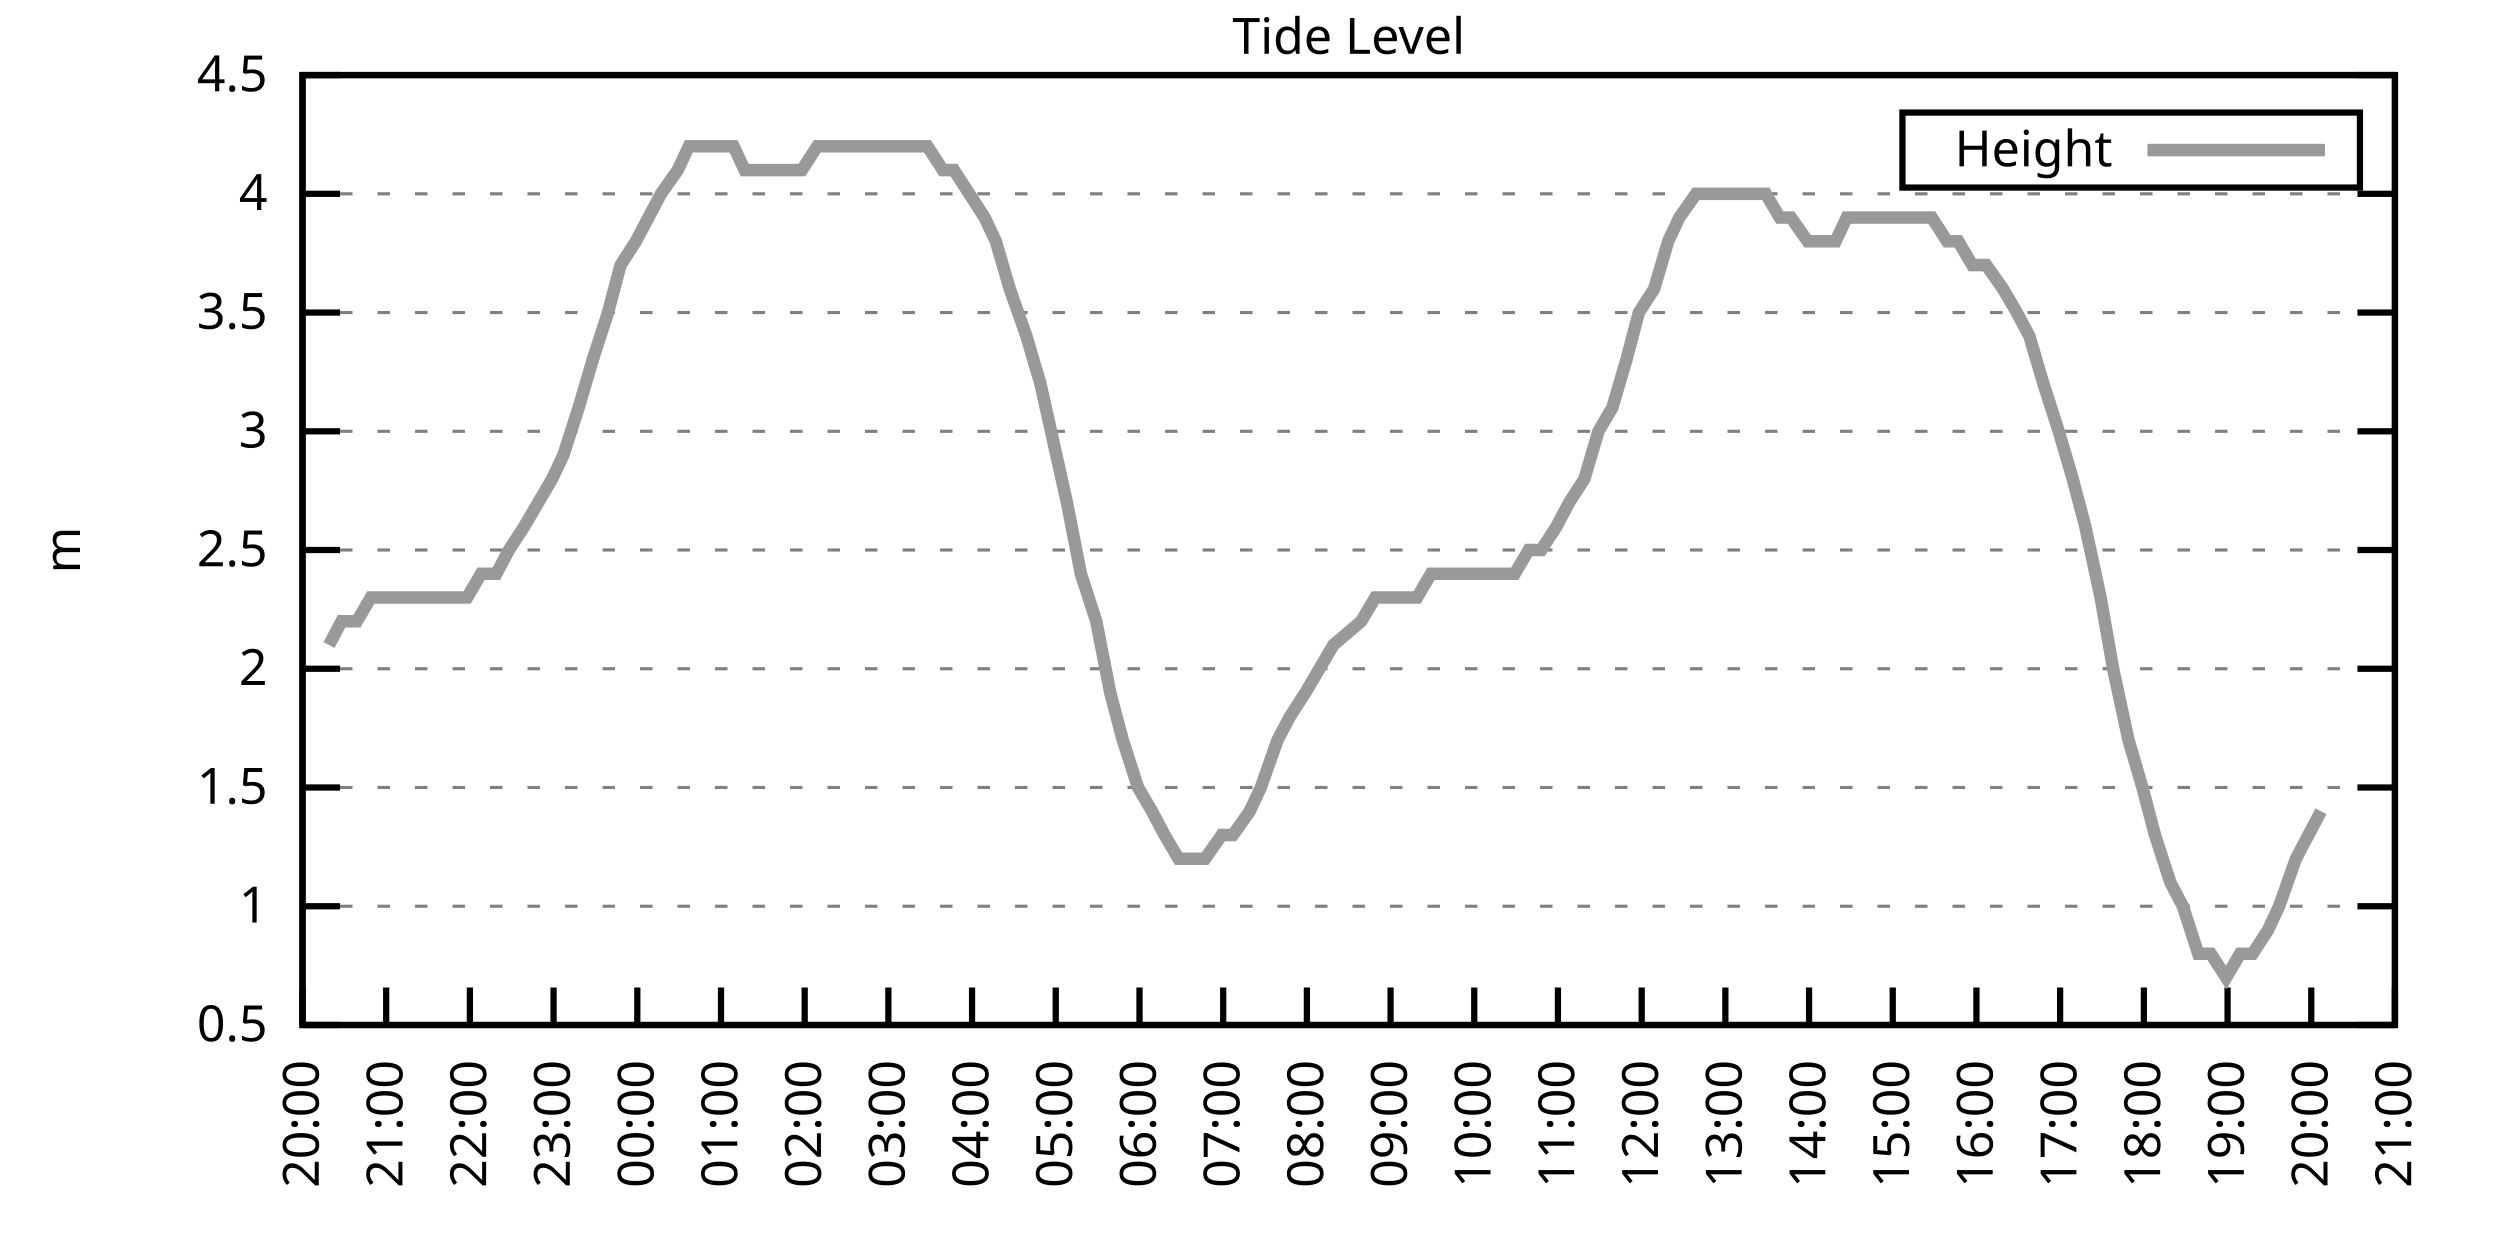
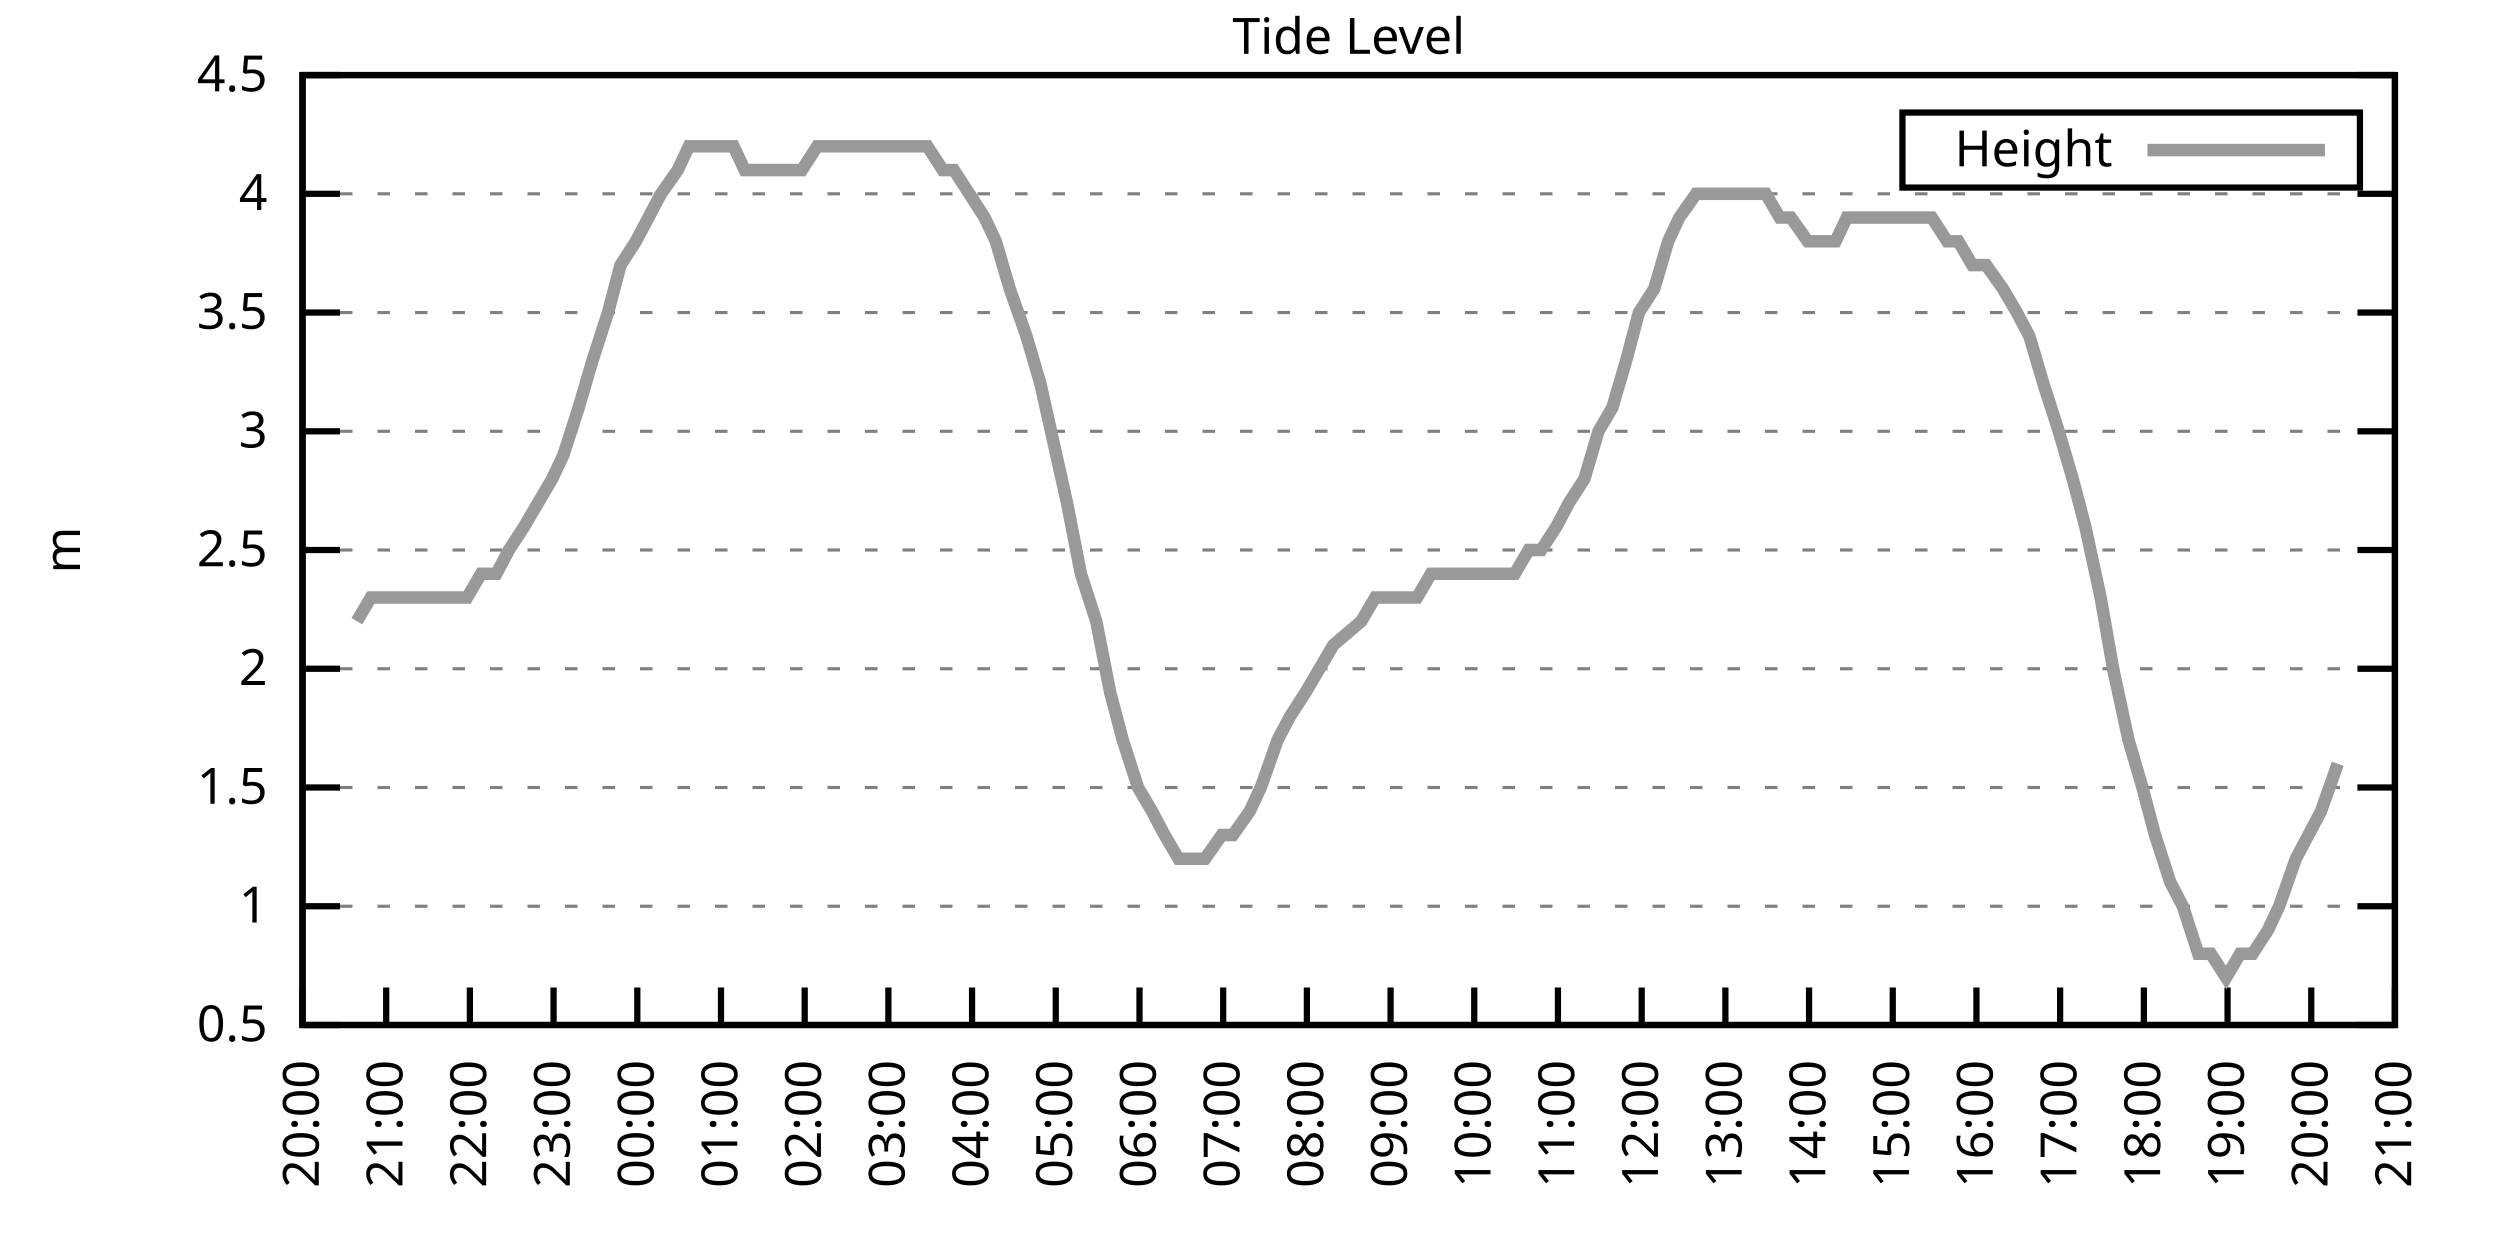
<svg xmlns="http://www.w3.org/2000/svg" xmlns:xlink="http://www.w3.org/1999/xlink" width="400" height="200" viewBox="0 0 400 200">
  <g id="gnuplot_canvas">
    <rect x="0" y="0" width="400" height="200" fill="none" />
    <defs>
      <circle id="gpDot" r="0.5" stroke-width="0.5" stroke="currentColor" />
      <path id="gpPt0" stroke-width="0.333" stroke="currentColor" d="M-1,0 h2 M0,-1 v2" />
      <path id="gpPt1" stroke-width="0.333" stroke="currentColor" d="M-1,-1 L1,1 M1,-1 L-1,1" />
      <path id="gpPt2" stroke-width="0.333" stroke="currentColor" d="M-1,0 L1,0 M0,-1 L0,1 M-1,-1 L1,1 M-1,1 L1,-1" />
      <rect id="gpPt3" stroke-width="0.333" stroke="currentColor" x="-1" y="-1" width="2" height="2" />
      <rect id="gpPt4" stroke-width="0.333" stroke="currentColor" fill="currentColor" x="-1" y="-1" width="2" height="2" />
      <circle id="gpPt5" stroke-width="0.333" stroke="currentColor" cx="0" cy="0" r="1" />
      <use xlink:href="#gpPt5" id="gpPt6" fill="currentColor" stroke="none" />
      <path id="gpPt7" stroke-width="0.333" stroke="currentColor" d="M0,-1.33 L-1.33,0.67 L1.33,0.67 z" />
      <use xlink:href="#gpPt7" id="gpPt8" fill="currentColor" stroke="none" />
      <use xlink:href="#gpPt7" id="gpPt9" stroke="currentColor" transform="rotate(180)" />
      <use xlink:href="#gpPt9" id="gpPt10" fill="currentColor" stroke="none" />
      <use xlink:href="#gpPt3" id="gpPt11" stroke="currentColor" transform="rotate(45)" />
      <use xlink:href="#gpPt11" id="gpPt12" fill="currentColor" stroke="none" />
      <path id="gpPt13" stroke-width="0.333" stroke="currentColor" d="M0,1.330 L1.265,0.411 L0.782,-1.067 L-0.782,-1.076 L-1.265,0.411 z" />
      <use xlink:href="#gpPt13" id="gpPt14" fill="currentColor" stroke="none" />
      <filter id="textbox" filterUnits="objectBoundingBox" x="0" y="0" height="1" width="1">
        <feFlood flood-color="white" flood-opacity="1" result="bgnd" />
        <feComposite in="SourceGraphic" in2="bgnd" operator="atop" />
      </filter>
      <filter id="greybox" filterUnits="objectBoundingBox" x="0" y="0" height="1" width="1">
        <feFlood flood-color="lightgrey" flood-opacity="1" result="grey" />
        <feComposite in="SourceGraphic" in2="grey" operator="atop" />
      </filter>
    </defs>
    <g fill="none" color="white" stroke="currentColor" stroke-width="1.00" stroke-linecap="butt" stroke-linejoin="miter">
</g>
    <g fill="none" color="black" stroke="currentColor" stroke-width="1.00" stroke-linecap="butt" stroke-linejoin="miter">
      <g stroke="none" shape-rendering="crispEdges">
        <polygon fill="rgb(255, 255, 255)" points="48.40,164.00 383.18,164.00 383.18,12.02 48.40,12.02 " />
      </g>
    </g>
    <g fill="none" color="black" stroke="currentColor" stroke-width="1.00" stroke-linecap="butt" stroke-linejoin="miter">
</g>
    <g fill="none" color="black" stroke="black" stroke-width="0.50" stroke-linecap="butt" stroke-linejoin="miter">
</g>
    <g fill="none" color="gray" stroke="currentColor" stroke-width="0.50" stroke-linecap="butt" stroke-linejoin="miter">
      <path stroke="gray" stroke-dasharray="2,4" class="gridline" d="M48.40,164.00 L383.19,164.00  " />
    </g>
    <g fill="none" color="gray" stroke="gray" stroke-width="1.00" stroke-linecap="butt" stroke-linejoin="miter">
</g>
    <g fill="none" color="black" stroke="currentColor" stroke-width="1.00" stroke-linecap="butt" stroke-linejoin="miter">
      <path stroke="black" d="M48.40,164.00 L54.40,164.00 M383.19,164.00 L377.19,164.00  " />
      <g transform="translate(42.80,166.60)" stroke="none" fill="black" font-family="Sans" font-size="8.00" text-anchor="end">
        <text>
          <tspan font-family="Sans"> 0.5</tspan>
        </text>
      </g>
    </g>
    <g fill="none" color="black" stroke="currentColor" stroke-width="1.00" stroke-linecap="butt" stroke-linejoin="miter">
</g>
    <g fill="none" color="black" stroke="black" stroke-width="0.50" stroke-linecap="butt" stroke-linejoin="miter">
</g>
    <g fill="none" color="gray" stroke="currentColor" stroke-width="0.50" stroke-linecap="butt" stroke-linejoin="miter">
      <path stroke="gray" stroke-dasharray="2,4" class="gridline" d="M48.40,145.00 L383.19,145.00  " />
    </g>
    <g fill="none" color="gray" stroke="gray" stroke-width="1.00" stroke-linecap="butt" stroke-linejoin="miter">
</g>
    <g fill="none" color="black" stroke="currentColor" stroke-width="1.00" stroke-linecap="butt" stroke-linejoin="miter">
      <path stroke="black" d="M48.40,145.00 L54.40,145.00 M383.19,145.00 L377.19,145.00  " />
      <g transform="translate(42.80,147.60)" stroke="none" fill="black" font-family="Sans" font-size="8.00" text-anchor="end">
        <text>
          <tspan font-family="Sans"> 1</tspan>
        </text>
      </g>
    </g>
    <g fill="none" color="black" stroke="currentColor" stroke-width="1.00" stroke-linecap="butt" stroke-linejoin="miter">
</g>
    <g fill="none" color="black" stroke="black" stroke-width="0.50" stroke-linecap="butt" stroke-linejoin="miter">
</g>
    <g fill="none" color="gray" stroke="currentColor" stroke-width="0.50" stroke-linecap="butt" stroke-linejoin="miter">
      <path stroke="gray" stroke-dasharray="2,4" class="gridline" d="M48.40,126.00 L383.19,126.00  " />
    </g>
    <g fill="none" color="gray" stroke="gray" stroke-width="1.00" stroke-linecap="butt" stroke-linejoin="miter">
</g>
    <g fill="none" color="black" stroke="currentColor" stroke-width="1.00" stroke-linecap="butt" stroke-linejoin="miter">
      <path stroke="black" d="M48.40,126.00 L54.40,126.00 M383.19,126.00 L377.19,126.00  " />
      <g transform="translate(42.80,128.60)" stroke="none" fill="black" font-family="Sans" font-size="8.00" text-anchor="end">
        <text>
          <tspan font-family="Sans"> 1.5</tspan>
        </text>
      </g>
    </g>
    <g fill="none" color="black" stroke="currentColor" stroke-width="1.00" stroke-linecap="butt" stroke-linejoin="miter">
</g>
    <g fill="none" color="black" stroke="black" stroke-width="0.50" stroke-linecap="butt" stroke-linejoin="miter">
</g>
    <g fill="none" color="gray" stroke="currentColor" stroke-width="0.50" stroke-linecap="butt" stroke-linejoin="miter">
      <path stroke="gray" stroke-dasharray="2,4" class="gridline" d="M48.40,107.00 L383.19,107.00  " />
    </g>
    <g fill="none" color="gray" stroke="gray" stroke-width="1.00" stroke-linecap="butt" stroke-linejoin="miter">
</g>
    <g fill="none" color="black" stroke="currentColor" stroke-width="1.00" stroke-linecap="butt" stroke-linejoin="miter">
      <path stroke="black" d="M48.40,107.00 L54.40,107.00 M383.19,107.00 L377.19,107.00  " />
      <g transform="translate(42.80,109.60)" stroke="none" fill="black" font-family="Sans" font-size="8.00" text-anchor="end">
        <text>
          <tspan font-family="Sans"> 2</tspan>
        </text>
      </g>
    </g>
    <g fill="none" color="black" stroke="currentColor" stroke-width="1.00" stroke-linecap="butt" stroke-linejoin="miter">
</g>
    <g fill="none" color="black" stroke="black" stroke-width="0.50" stroke-linecap="butt" stroke-linejoin="miter">
</g>
    <g fill="none" color="gray" stroke="currentColor" stroke-width="0.50" stroke-linecap="butt" stroke-linejoin="miter">
      <path stroke="gray" stroke-dasharray="2,4" class="gridline" d="M48.40,88.00 L383.19,88.00  " />
    </g>
    <g fill="none" color="gray" stroke="gray" stroke-width="1.00" stroke-linecap="butt" stroke-linejoin="miter">
</g>
    <g fill="none" color="black" stroke="currentColor" stroke-width="1.00" stroke-linecap="butt" stroke-linejoin="miter">
      <path stroke="black" d="M48.40,88.00 L54.40,88.00 M383.19,88.00 L377.19,88.00  " />
      <g transform="translate(42.80,90.60)" stroke="none" fill="black" font-family="Sans" font-size="8.00" text-anchor="end">
        <text>
          <tspan font-family="Sans"> 2.5</tspan>
        </text>
      </g>
    </g>
    <g fill="none" color="black" stroke="currentColor" stroke-width="1.00" stroke-linecap="butt" stroke-linejoin="miter">
</g>
    <g fill="none" color="black" stroke="black" stroke-width="0.50" stroke-linecap="butt" stroke-linejoin="miter">
</g>
    <g fill="none" color="gray" stroke="currentColor" stroke-width="0.50" stroke-linecap="butt" stroke-linejoin="miter">
      <path stroke="gray" stroke-dasharray="2,4" class="gridline" d="M48.40,69.01 L383.19,69.01  " />
    </g>
    <g fill="none" color="gray" stroke="gray" stroke-width="1.00" stroke-linecap="butt" stroke-linejoin="miter">
</g>
    <g fill="none" color="black" stroke="currentColor" stroke-width="1.00" stroke-linecap="butt" stroke-linejoin="miter">
      <path stroke="black" d="M48.40,69.01 L54.40,69.01 M383.19,69.01 L377.19,69.01  " />
      <g transform="translate(42.80,71.61)" stroke="none" fill="black" font-family="Sans" font-size="8.00" text-anchor="end">
        <text>
          <tspan font-family="Sans"> 3</tspan>
        </text>
      </g>
    </g>
    <g fill="none" color="black" stroke="currentColor" stroke-width="1.00" stroke-linecap="butt" stroke-linejoin="miter">
</g>
    <g fill="none" color="black" stroke="black" stroke-width="0.50" stroke-linecap="butt" stroke-linejoin="miter">
</g>
    <g fill="none" color="gray" stroke="currentColor" stroke-width="0.50" stroke-linecap="butt" stroke-linejoin="miter">
      <path stroke="gray" stroke-dasharray="2,4" class="gridline" d="M48.40,50.01 L383.19,50.01  " />
    </g>
    <g fill="none" color="gray" stroke="gray" stroke-width="1.00" stroke-linecap="butt" stroke-linejoin="miter">
</g>
    <g fill="none" color="black" stroke="currentColor" stroke-width="1.00" stroke-linecap="butt" stroke-linejoin="miter">
      <path stroke="black" d="M48.40,50.01 L54.40,50.01 M383.19,50.01 L377.19,50.01  " />
      <g transform="translate(42.80,52.61)" stroke="none" fill="black" font-family="Sans" font-size="8.00" text-anchor="end">
        <text>
          <tspan font-family="Sans"> 3.5</tspan>
        </text>
      </g>
    </g>
    <g fill="none" color="black" stroke="currentColor" stroke-width="1.00" stroke-linecap="butt" stroke-linejoin="miter">
</g>
    <g fill="none" color="black" stroke="black" stroke-width="0.50" stroke-linecap="butt" stroke-linejoin="miter">
</g>
    <g fill="none" color="gray" stroke="currentColor" stroke-width="0.50" stroke-linecap="butt" stroke-linejoin="miter">
      <path stroke="gray" stroke-dasharray="2,4" class="gridline" d="M48.40,31.01 L383.19,31.01  " />
    </g>
    <g fill="none" color="gray" stroke="gray" stroke-width="1.00" stroke-linecap="butt" stroke-linejoin="miter">
</g>
    <g fill="none" color="black" stroke="currentColor" stroke-width="1.00" stroke-linecap="butt" stroke-linejoin="miter">
      <path stroke="black" d="M48.40,31.01 L54.40,31.01 M383.19,31.01 L377.19,31.01  " />
      <g transform="translate(42.80,33.61)" stroke="none" fill="black" font-family="Sans" font-size="8.00" text-anchor="end">
        <text>
          <tspan font-family="Sans"> 4</tspan>
        </text>
      </g>
    </g>
    <g fill="none" color="black" stroke="currentColor" stroke-width="1.00" stroke-linecap="butt" stroke-linejoin="miter">
</g>
    <g fill="none" color="black" stroke="black" stroke-width="0.50" stroke-linecap="butt" stroke-linejoin="miter">
</g>
    <g fill="none" color="gray" stroke="currentColor" stroke-width="0.50" stroke-linecap="butt" stroke-linejoin="miter">
      <path stroke="gray" stroke-dasharray="2,4" class="gridline" d="M48.40,12.01 L383.19,12.01  " />
    </g>
    <g fill="none" color="gray" stroke="gray" stroke-width="1.00" stroke-linecap="butt" stroke-linejoin="miter">
</g>
    <g fill="none" color="black" stroke="currentColor" stroke-width="1.00" stroke-linecap="butt" stroke-linejoin="miter">
      <path stroke="black" d="M48.40,12.01 L54.40,12.01 M383.19,12.01 L377.19,12.01  " />
      <g transform="translate(42.80,14.61)" stroke="none" fill="black" font-family="Sans" font-size="8.00" text-anchor="end">
        <text>
          <tspan font-family="Sans"> 4.5</tspan>
        </text>
      </g>
    </g>
    <g fill="none" color="black" stroke="currentColor" stroke-width="1.00" stroke-linecap="butt" stroke-linejoin="miter">
      <path stroke="black" d="M48.40,164.00 L48.40,158.00  " />
      <g transform="translate(51.00,169.60) rotate(270.00)" stroke="none" fill="black" font-family="Sans" font-size="8.00" text-anchor="end">
        <text>
          <tspan font-family="Sans">20:00</tspan>
        </text>
      </g>
    </g>
    <g fill="none" color="black" stroke="currentColor" stroke-width="1.00" stroke-linecap="butt" stroke-linejoin="miter">
      <path stroke="black" d="M61.79,164.00 L61.79,158.00  " />
      <g transform="translate(64.39,169.60) rotate(270.00)" stroke="none" fill="black" font-family="Sans" font-size="8.00" text-anchor="end">
        <text>
          <tspan font-family="Sans">21:00</tspan>
        </text>
      </g>
    </g>
    <g fill="none" color="black" stroke="currentColor" stroke-width="1.00" stroke-linecap="butt" stroke-linejoin="miter">
      <path stroke="black" d="M75.18,164.00 L75.18,158.00  " />
      <g transform="translate(77.78,169.60) rotate(270.00)" stroke="none" fill="black" font-family="Sans" font-size="8.00" text-anchor="end">
        <text>
          <tspan font-family="Sans">22:00</tspan>
        </text>
      </g>
    </g>
    <g fill="none" color="black" stroke="currentColor" stroke-width="1.00" stroke-linecap="butt" stroke-linejoin="miter">
      <path stroke="black" d="M88.57,164.00 L88.57,158.00  " />
      <g transform="translate(91.17,169.60) rotate(270.00)" stroke="none" fill="black" font-family="Sans" font-size="8.00" text-anchor="end">
        <text>
          <tspan font-family="Sans">23:00</tspan>
        </text>
      </g>
    </g>
    <g fill="none" color="black" stroke="currentColor" stroke-width="1.00" stroke-linecap="butt" stroke-linejoin="miter">
      <path stroke="black" d="M101.97,164.00 L101.97,158.00  " />
      <g transform="translate(104.57,169.60) rotate(270.00)" stroke="none" fill="black" font-family="Sans" font-size="8.00" text-anchor="end">
        <text>
          <tspan font-family="Sans">00:00</tspan>
        </text>
      </g>
    </g>
    <g fill="none" color="black" stroke="currentColor" stroke-width="1.00" stroke-linecap="butt" stroke-linejoin="miter">
      <path stroke="black" d="M115.36,164.00 L115.36,158.00  " />
      <g transform="translate(117.96,169.60) rotate(270.00)" stroke="none" fill="black" font-family="Sans" font-size="8.00" text-anchor="end">
        <text>
          <tspan font-family="Sans">01:00</tspan>
        </text>
      </g>
    </g>
    <g fill="none" color="black" stroke="currentColor" stroke-width="1.00" stroke-linecap="butt" stroke-linejoin="miter">
      <path stroke="black" d="M128.75,164.00 L128.75,158.00  " />
      <g transform="translate(131.35,169.60) rotate(270.00)" stroke="none" fill="black" font-family="Sans" font-size="8.00" text-anchor="end">
        <text>
          <tspan font-family="Sans">02:00</tspan>
        </text>
      </g>
    </g>
    <g fill="none" color="black" stroke="currentColor" stroke-width="1.00" stroke-linecap="butt" stroke-linejoin="miter">
      <path stroke="black" d="M142.14,164.00 L142.14,158.00  " />
      <g transform="translate(144.74,169.60) rotate(270.00)" stroke="none" fill="black" font-family="Sans" font-size="8.00" text-anchor="end">
        <text>
          <tspan font-family="Sans">03:00</tspan>
        </text>
      </g>
    </g>
    <g fill="none" color="black" stroke="currentColor" stroke-width="1.00" stroke-linecap="butt" stroke-linejoin="miter">
      <path stroke="black" d="M155.53,164.00 L155.53,158.00  " />
      <g transform="translate(158.13,169.60) rotate(270.00)" stroke="none" fill="black" font-family="Sans" font-size="8.00" text-anchor="end">
        <text>
          <tspan font-family="Sans">04:00</tspan>
        </text>
      </g>
    </g>
    <g fill="none" color="black" stroke="currentColor" stroke-width="1.00" stroke-linecap="butt" stroke-linejoin="miter">
      <path stroke="black" d="M168.92,164.00 L168.92,158.00  " />
      <g transform="translate(171.52,169.60) rotate(270.00)" stroke="none" fill="black" font-family="Sans" font-size="8.00" text-anchor="end">
        <text>
          <tspan font-family="Sans">05:00</tspan>
        </text>
      </g>
    </g>
    <g fill="none" color="black" stroke="currentColor" stroke-width="1.00" stroke-linecap="butt" stroke-linejoin="miter">
      <path stroke="black" d="M182.32,164.00 L182.32,158.00  " />
      <g transform="translate(184.92,169.60) rotate(270.00)" stroke="none" fill="black" font-family="Sans" font-size="8.00" text-anchor="end">
        <text>
          <tspan font-family="Sans">06:00</tspan>
        </text>
      </g>
    </g>
    <g fill="none" color="black" stroke="currentColor" stroke-width="1.00" stroke-linecap="butt" stroke-linejoin="miter">
      <path stroke="black" d="M195.71,164.00 L195.71,158.00  " />
      <g transform="translate(198.31,169.60) rotate(270.00)" stroke="none" fill="black" font-family="Sans" font-size="8.00" text-anchor="end">
        <text>
          <tspan font-family="Sans">07:00</tspan>
        </text>
      </g>
    </g>
    <g fill="none" color="black" stroke="currentColor" stroke-width="1.00" stroke-linecap="butt" stroke-linejoin="miter">
      <path stroke="black" d="M209.10,164.00 L209.10,158.00  " />
      <g transform="translate(211.70,169.60) rotate(270.00)" stroke="none" fill="black" font-family="Sans" font-size="8.00" text-anchor="end">
        <text>
          <tspan font-family="Sans">08:00</tspan>
        </text>
      </g>
    </g>
    <g fill="none" color="black" stroke="currentColor" stroke-width="1.00" stroke-linecap="butt" stroke-linejoin="miter">
      <path stroke="black" d="M222.49,164.00 L222.49,158.00  " />
      <g transform="translate(225.09,169.60) rotate(270.00)" stroke="none" fill="black" font-family="Sans" font-size="8.00" text-anchor="end">
        <text>
          <tspan font-family="Sans">09:00</tspan>
        </text>
      </g>
    </g>
    <g fill="none" color="black" stroke="currentColor" stroke-width="1.00" stroke-linecap="butt" stroke-linejoin="miter">
      <path stroke="black" d="M235.88,164.00 L235.88,158.00  " />
      <g transform="translate(238.48,169.60) rotate(270.00)" stroke="none" fill="black" font-family="Sans" font-size="8.00" text-anchor="end">
        <text>
          <tspan font-family="Sans">10:00</tspan>
        </text>
      </g>
    </g>
    <g fill="none" color="black" stroke="currentColor" stroke-width="1.00" stroke-linecap="butt" stroke-linejoin="miter">
      <path stroke="black" d="M249.27,164.00 L249.27,158.00  " />
      <g transform="translate(251.87,169.60) rotate(270.00)" stroke="none" fill="black" font-family="Sans" font-size="8.00" text-anchor="end">
        <text>
          <tspan font-family="Sans">11:00</tspan>
        </text>
      </g>
    </g>
    <g fill="none" color="black" stroke="currentColor" stroke-width="1.00" stroke-linecap="butt" stroke-linejoin="miter">
      <path stroke="black" d="M262.67,164.00 L262.67,158.00  " />
      <g transform="translate(265.27,169.60) rotate(270.00)" stroke="none" fill="black" font-family="Sans" font-size="8.00" text-anchor="end">
        <text>
          <tspan font-family="Sans">12:00</tspan>
        </text>
      </g>
    </g>
    <g fill="none" color="black" stroke="currentColor" stroke-width="1.00" stroke-linecap="butt" stroke-linejoin="miter">
      <path stroke="black" d="M276.06,164.00 L276.06,158.00  " />
      <g transform="translate(278.66,169.60) rotate(270.00)" stroke="none" fill="black" font-family="Sans" font-size="8.00" text-anchor="end">
        <text>
          <tspan font-family="Sans">13:00</tspan>
        </text>
      </g>
    </g>
    <g fill="none" color="black" stroke="currentColor" stroke-width="1.00" stroke-linecap="butt" stroke-linejoin="miter">
      <path stroke="black" d="M289.45,164.00 L289.45,158.00  " />
      <g transform="translate(292.05,169.60) rotate(270.00)" stroke="none" fill="black" font-family="Sans" font-size="8.00" text-anchor="end">
        <text>
          <tspan font-family="Sans">14:00</tspan>
        </text>
      </g>
    </g>
    <g fill="none" color="black" stroke="currentColor" stroke-width="1.00" stroke-linecap="butt" stroke-linejoin="miter">
      <path stroke="black" d="M302.84,164.00 L302.84,158.00  " />
      <g transform="translate(305.44,169.60) rotate(270.00)" stroke="none" fill="black" font-family="Sans" font-size="8.00" text-anchor="end">
        <text>
          <tspan font-family="Sans">15:00</tspan>
        </text>
      </g>
    </g>
    <g fill="none" color="black" stroke="currentColor" stroke-width="1.00" stroke-linecap="butt" stroke-linejoin="miter">
      <path stroke="black" d="M316.23,164.00 L316.23,158.00  " />
      <g transform="translate(318.83,169.60) rotate(270.00)" stroke="none" fill="black" font-family="Sans" font-size="8.00" text-anchor="end">
        <text>
          <tspan font-family="Sans">16:00</tspan>
        </text>
      </g>
    </g>
    <g fill="none" color="black" stroke="currentColor" stroke-width="1.00" stroke-linecap="butt" stroke-linejoin="miter">
      <path stroke="black" d="M329.62,164.00 L329.62,158.00  " />
      <g transform="translate(332.22,169.60) rotate(270.00)" stroke="none" fill="black" font-family="Sans" font-size="8.00" text-anchor="end">
        <text>
          <tspan font-family="Sans">17:00</tspan>
        </text>
      </g>
    </g>
    <g fill="none" color="black" stroke="currentColor" stroke-width="1.00" stroke-linecap="butt" stroke-linejoin="miter">
      <path stroke="black" d="M343.02,164.00 L343.02,158.00  " />
      <g transform="translate(345.62,169.60) rotate(270.00)" stroke="none" fill="black" font-family="Sans" font-size="8.00" text-anchor="end">
        <text>
          <tspan font-family="Sans">18:00</tspan>
        </text>
      </g>
    </g>
    <g fill="none" color="black" stroke="currentColor" stroke-width="1.00" stroke-linecap="butt" stroke-linejoin="miter">
      <path stroke="black" d="M356.41,164.00 L356.41,158.00  " />
      <g transform="translate(359.01,169.60) rotate(270.00)" stroke="none" fill="black" font-family="Sans" font-size="8.00" text-anchor="end">
        <text>
          <tspan font-family="Sans">19:00</tspan>
        </text>
      </g>
    </g>
    <g fill="none" color="black" stroke="currentColor" stroke-width="1.00" stroke-linecap="butt" stroke-linejoin="miter">
      <path stroke="black" d="M369.80,164.00 L369.80,158.00  " />
      <g transform="translate(372.40,169.60) rotate(270.00)" stroke="none" fill="black" font-family="Sans" font-size="8.00" text-anchor="end">
        <text>
          <tspan font-family="Sans">20:00</tspan>
        </text>
      </g>
    </g>
    <g fill="none" color="black" stroke="currentColor" stroke-width="1.00" stroke-linecap="butt" stroke-linejoin="miter">
      <path stroke="black" d="M383.19,164.00 L383.19,158.00  " />
      <g transform="translate(385.79,169.60) rotate(270.00)" stroke="none" fill="black" font-family="Sans" font-size="8.00" text-anchor="end">
        <text>
          <tspan font-family="Sans">21:00</tspan>
        </text>
      </g>
    </g>
    <g fill="none" color="black" stroke="currentColor" stroke-width="1.00" stroke-linecap="butt" stroke-linejoin="miter">
</g>
    <g fill="none" color="black" stroke="currentColor" stroke-width="1.00" stroke-linecap="butt" stroke-linejoin="miter">
      <path stroke="black" d="M48.40,12.01 L48.40,164.00 L383.19,164.00 L383.19,12.01 L48.40,12.01 Z  " />
    </g>
    <g fill="none" color="black" stroke="currentColor" stroke-width="1.00" stroke-linecap="butt" stroke-linejoin="miter">
</g>
    <g fill="none" color="black" stroke="currentColor" stroke-width="1.00" stroke-linecap="butt" stroke-linejoin="miter">
      <path stroke="black" d="M304.39,30.01 L304.39,18.01 L377.59,18.01 L377.59,30.01 L304.39,30.01 Z  " />
    </g>
    <g id="Tide_level_plot_1">
      <g fill="none" color="white" stroke="black" stroke-width="2.00" stroke-linecap="butt" stroke-linejoin="miter">
</g>
      <g fill="none" color="black" stroke="currentColor" stroke-width="2.00" stroke-linecap="butt" stroke-linejoin="miter">
        <g transform="translate(337.99,26.61)" stroke="none" fill="black" font-family="Sans" font-size="8.00" text-anchor="end">
          <text>
            <tspan font-family="Sans">Height</tspan>
          </text>
        </g>
      </g>
      <g fill="none" color="black" stroke="currentColor" stroke-width="2.00" stroke-linecap="butt" stroke-linejoin="miter">
-         <path stroke="rgb(153, 153, 153)" d="M343.59,24.01 L371.99,24.01 M52.64,103.20 L54.65,99.40 L57.10,99.40 L59.34,95.60 L61.35,95.60 L63.58,95.60   L66.03,95.60 L68.04,95.60 L70.05,95.60 L72.28,95.60 L74.74,95.60 L76.97,91.80 L79.42,91.80 L81.43,88.00   L83.89,84.21 L86.12,80.41 L88.35,76.61 L90.14,72.81 L92.59,65.21 L94.82,57.61 L97.28,50.01 L99.29,42.41   L101.74,38.61 L103.75,34.81 L105.76,31.01 L108.44,27.21 L110.22,23.41 L112.68,23.41 L115.13,23.41 L117.37,23.41   L119.15,27.21 L121.16,27.21 L123.62,27.21 L126.07,27.21 L128.30,27.21 L130.76,23.41 L132.99,23.41 L134.78,23.41   L137.45,23.41 L139.69,23.41 L141.69,23.41 L143.93,23.41 L146.16,23.41 L148.39,23.41 L150.85,27.21 L152.63,27.21   L155.09,31.01 L157.54,34.81 L159.33,38.61 L161.56,46.21 L164.24,53.81 L166.47,61.41 L170.71,80.41 L172.94,91.80   L175.40,99.40 L177.63,110.80 L179.64,118.40 L182.09,126.00 L184.32,129.80 L186.33,133.60 L188.57,137.40 L191.02,137.40   L192.81,137.40 L195.48,133.60 L197.27,133.60 L199.95,129.80 L201.73,126.00 L204.41,118.40 L206.42,114.60 L208.88,110.80   L211.11,107.00 L213.34,103.20 L217.80,99.40 L220.04,95.60 L222.27,95.60 L224.50,95.60 L226.73,95.60 L228.96,91.80   L230.97,91.80 L233.43,91.80 L237.67,91.80 L240.12,91.80 L242.36,91.80 L244.59,88.00 L246.60,88.00 L249.05,84.21   L251.06,80.41 L253.51,76.61 L255.75,69.01 L257.98,65.21 L260.21,57.61 L262.22,50.01 L264.67,46.21 L266.91,38.61   L268.69,34.81 L271.37,31.01 L273.60,31.01 L275.83,31.01 L277.84,31.01 L280.07,31.01 L282.53,31.01 L284.76,34.81   L286.55,34.81 L289.23,38.61 L291.23,38.61 L293.69,38.61 L295.48,34.81 L298.15,34.81 L300.16,34.81 L302.62,34.81   L304.63,34.81 L306.86,34.81 L309.09,34.81 L311.54,38.61 L313.33,38.61 L315.56,42.41 L317.79,42.41 L320.47,46.21   L322.70,50.01 L324.71,53.81 L326.95,61.41 L329.40,69.01 L331.63,76.61 L333.64,84.21 L336.10,95.60 L338.10,107.00   L340.56,118.40 L342.79,126.00 L344.80,133.60 L347.26,141.20 L349.26,145.00 L351.72,152.60 L353.73,152.60 L356.18,156.40   L358.42,152.60 L360.42,152.60 L362.88,148.80 L364.66,145.00 L367.34,137.40 L369.35,133.60 L371.36,129.80  " />
+         <path stroke="rgb(153, 153, 153)" d="M343.59,24.01 L371.99,24.01 M57.10,99.40 L59.34,95.60 L61.35,95.60 L63.58,95.60 L66.03,95.60 L68.04,95.60   L70.05,95.60 L72.28,95.60 L74.74,95.60 L76.97,91.80 L79.42,91.80 L81.43,88.00 L83.89,84.21 L86.12,80.41   L88.35,76.61 L90.14,72.81 L92.59,65.21 L94.82,57.61 L97.28,50.01 L99.29,42.41 L101.74,38.61 L103.75,34.81   L105.76,31.01 L108.44,27.21 L110.22,23.41 L112.68,23.41 L115.13,23.41 L117.37,23.41 L119.15,27.21 L121.16,27.21   L123.62,27.21 L126.07,27.21 L128.30,27.21 L130.76,23.41 L132.99,23.41 L134.78,23.41 L137.45,23.41 L139.69,23.41   L141.69,23.41 L143.93,23.41 L146.16,23.41 L148.39,23.41 L150.85,27.21 L152.63,27.21 L155.09,31.01 L157.54,34.81   L159.33,38.61 L161.56,46.21 L164.24,53.81 L166.47,61.41 L170.71,80.41 L172.94,91.80 L175.40,99.40 L177.63,110.80   L179.64,118.40 L182.09,126.00 L184.32,129.80 L186.33,133.60 L188.57,137.40 L191.02,137.40 L192.81,137.40 L195.48,133.60   L197.27,133.60 L199.95,129.80 L201.73,126.00 L204.41,118.40 L206.42,114.60 L208.88,110.80 L211.11,107.00 L213.34,103.20   L217.80,99.40 L220.04,95.60 L222.27,95.60 L224.50,95.60 L226.73,95.60 L228.96,91.80 L230.97,91.80 L233.43,91.80   L237.67,91.80 L240.12,91.80 L242.36,91.80 L244.59,88.00 L246.60,88.00 L249.05,84.21 L251.06,80.41 L253.51,76.61   L255.75,69.01 L257.98,65.21 L260.21,57.61 L262.22,50.01 L264.67,46.21 L266.91,38.61 L268.69,34.81 L271.37,31.01   L273.60,31.01 L275.83,31.01 L277.84,31.01 L280.07,31.01 L282.53,31.01 L284.76,34.81 L286.55,34.81 L289.23,38.61   L291.23,38.61 L293.69,38.61 L295.48,34.81 L298.15,34.81 L300.16,34.81 L302.62,34.81 L304.63,34.81 L306.86,34.81   L309.09,34.81 L311.54,38.61 L313.33,38.61 L315.56,42.41 L317.79,42.41 L320.47,46.21 L322.70,50.01 L324.71,53.81   L326.95,61.41 L329.40,69.01 L331.63,76.61 L333.64,84.21 L336.10,95.60 L338.10,107.00 L340.56,118.40 L342.79,126.00   L344.80,133.60 L347.26,141.20 L349.26,145.00 L351.72,152.60 L353.73,152.60 L356.18,156.40 L358.42,152.60 L360.42,152.60   L362.88,148.80 L364.66,145.00 L367.34,137.40 L369.35,133.60 L371.36,129.80 L374.04,122.20  " />
      </g>
    </g>
    <g fill="none" color="black" stroke="currentColor" stroke-width="2.00" stroke-linecap="butt" stroke-linejoin="miter">
</g>
    <g fill="none" color="black" stroke="black" stroke-width="1.00" stroke-linecap="butt" stroke-linejoin="miter">
</g>
    <g fill="none" color="black" stroke="currentColor" stroke-width="1.00" stroke-linecap="butt" stroke-linejoin="miter">
      <path stroke="black" d="M48.40,12.01 L48.40,164.00 L383.19,164.00 L383.19,12.01 L48.40,12.01 Z  " />
      <g transform="translate(12.80,88.01) rotate(270.00)" stroke="none" fill="black" font-family="Sans" font-size="8.00" text-anchor="middle">
        <text>
          <tspan font-family="Sans">m</tspan>
        </text>
      </g>
    </g>
    <g fill="none" color="black" stroke="currentColor" stroke-width="1.00" stroke-linecap="butt" stroke-linejoin="miter">
</g>
    <g fill="none" color="black" stroke="currentColor" stroke-width="1.00" stroke-linecap="butt" stroke-linejoin="miter">
      <g transform="translate(215.79,8.61)" stroke="none" fill="black" font-family="Sans" font-size="8.00" text-anchor="middle">
        <text>
          <tspan font-family="Sans">Tide Level</tspan>
        </text>
      </g>
    </g>
    <g fill="none" color="black" stroke="currentColor" stroke-width="1.00" stroke-linecap="butt" stroke-linejoin="miter">
</g>
  </g>
</svg>
